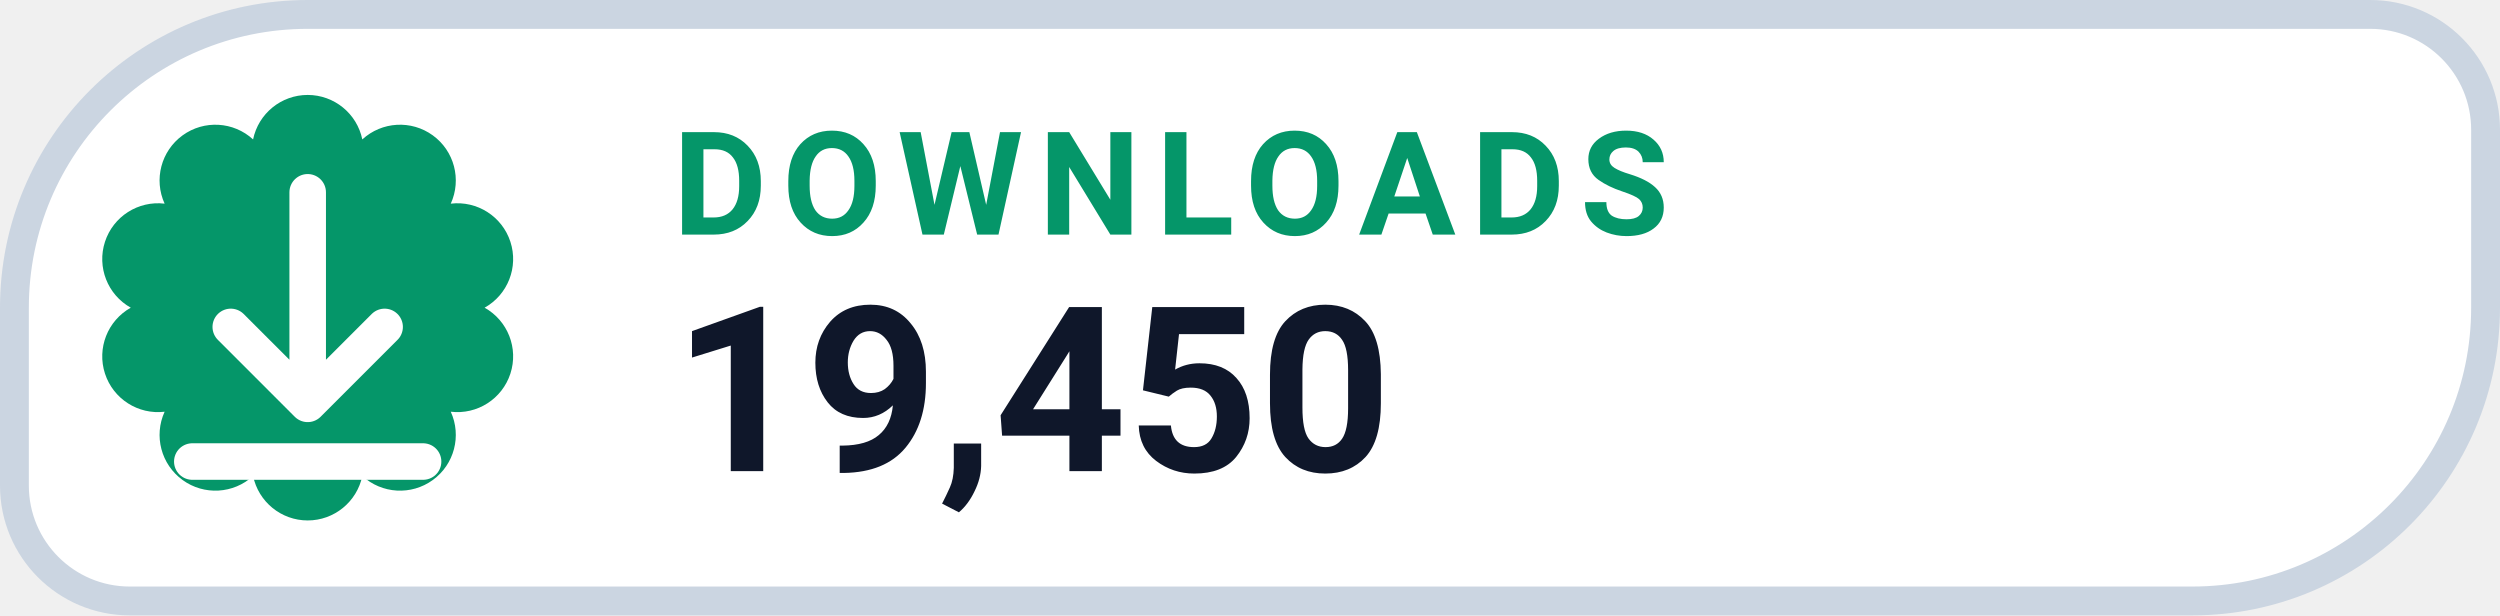
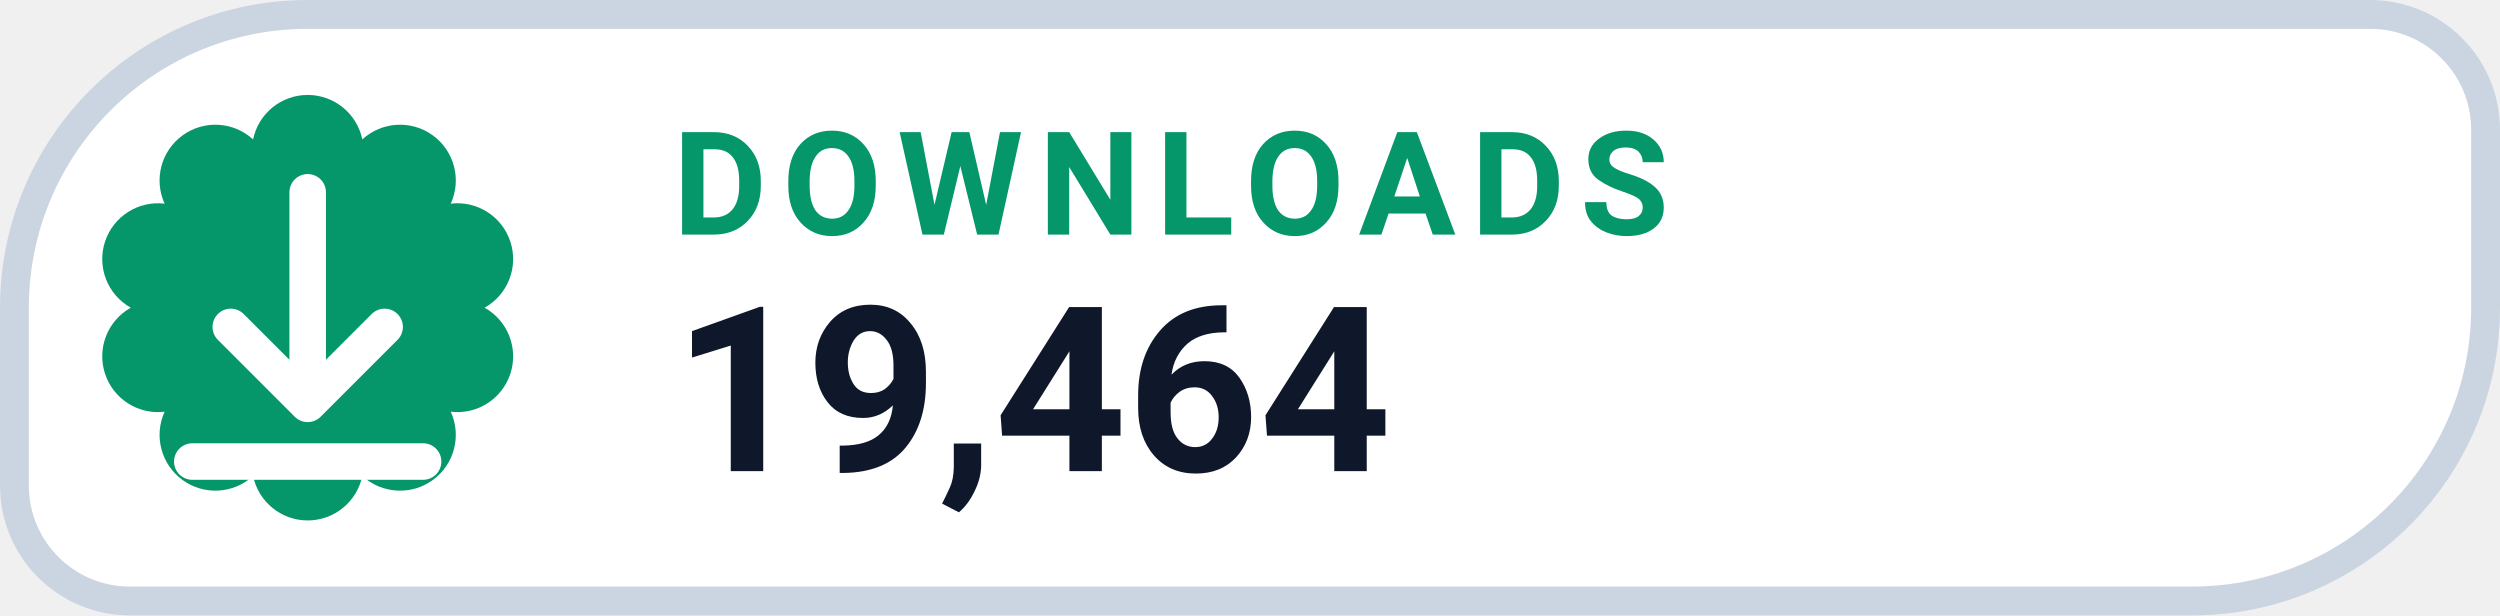
- <svg xmlns="http://www.w3.org/2000/svg" width="130" height="32" viewBox="0 0 130 32" role="img" aria-label="DOWNLOADS 19,450">
+ <svg xmlns="http://www.w3.org/2000/svg" width="130" height="32" viewBox="0 0 130 32" role="img" aria-label="DOWNLOADS 19,464">
  <path d="M 16.00 0.75 H 123.25 A 6.00 6.00 0 0 1 129.25 6.75 V 16.00 A 15.25 15.25 0 0 1 114.00 31.25 H 6.75 A 6.00 6.00 0 0 1 0.75 25.25 V 16.00 A 15.25 15.25 0 0 1 16.00 0.75 Z" fill="#FFFFFF" stroke="#CBD5E1" stroke-width="1.5" />
  <path d="M 13.16 7.25 A 2.90 2.90 0 0 1 18.84 7.25 A 2.90 2.90 0 0 1 23.44 10.59 A 2.90 2.90 0 0 1 25.20 16.00 A 2.90 2.90 0 0 1 23.44 21.41 A 2.90 2.90 0 0 1 18.84 24.75 A 2.90 2.90 0 0 1 13.16 24.75 A 2.90 2.90 0 0 1 8.56 21.41 A 2.90 2.90 0 0 1 6.80 16.00 A 2.90 2.90 0 0 1 8.56 10.59 A 2.90 2.90 0 0 1 13.16 7.25 Z" fill="#059669" />
  <g transform="translate(16 16)" style="color:#FFFFFF;">
    <path d="M0 -6 v11 m0 0 l4 -4 m-4 4 l-4 -4 M-6 8 h12" fill="none" stroke="currentColor" stroke-width="1.9" stroke-linecap="round" stroke-linejoin="round" />
  </g>
  <text x="35" y="12.2" fill="#059669" font-family="-apple-system,BlinkMacSystemFont,'Segoe UI',Roboto,Helvetica,Arial,sans-serif" font-size="7.5" font-weight="700" letter-spacing=".8">DOWNLOADS</text>
-   <text x="35" y="24.5" fill="#0F172A" font-family="-apple-system,BlinkMacSystemFont,'Segoe UI',Roboto,Helvetica,Arial,sans-serif" font-size="12" font-weight="750">19,450</text>
+   <text x="35" y="24.5" fill="#0F172A" font-family="-apple-system,BlinkMacSystemFont,'Segoe UI',Roboto,Helvetica,Arial,sans-serif" font-size="12" font-weight="750">19,464</text>
</svg>
